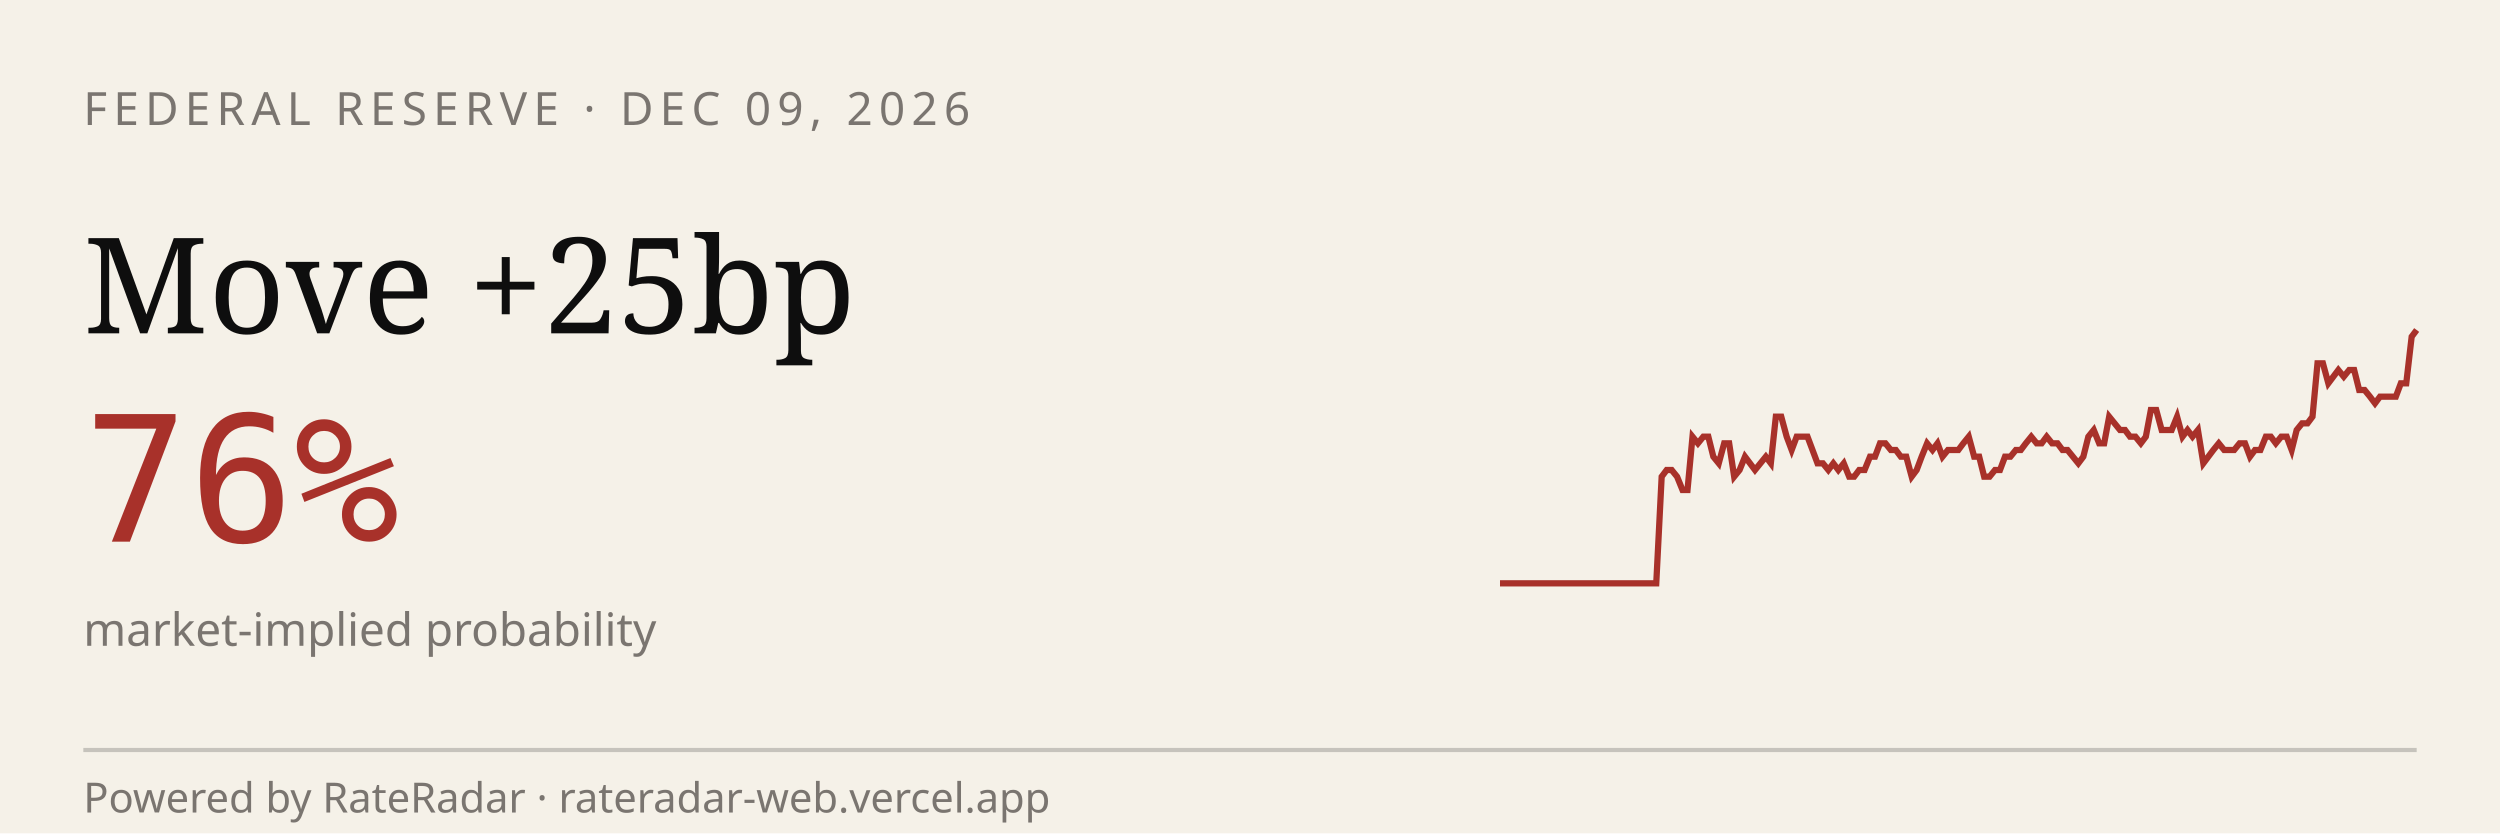
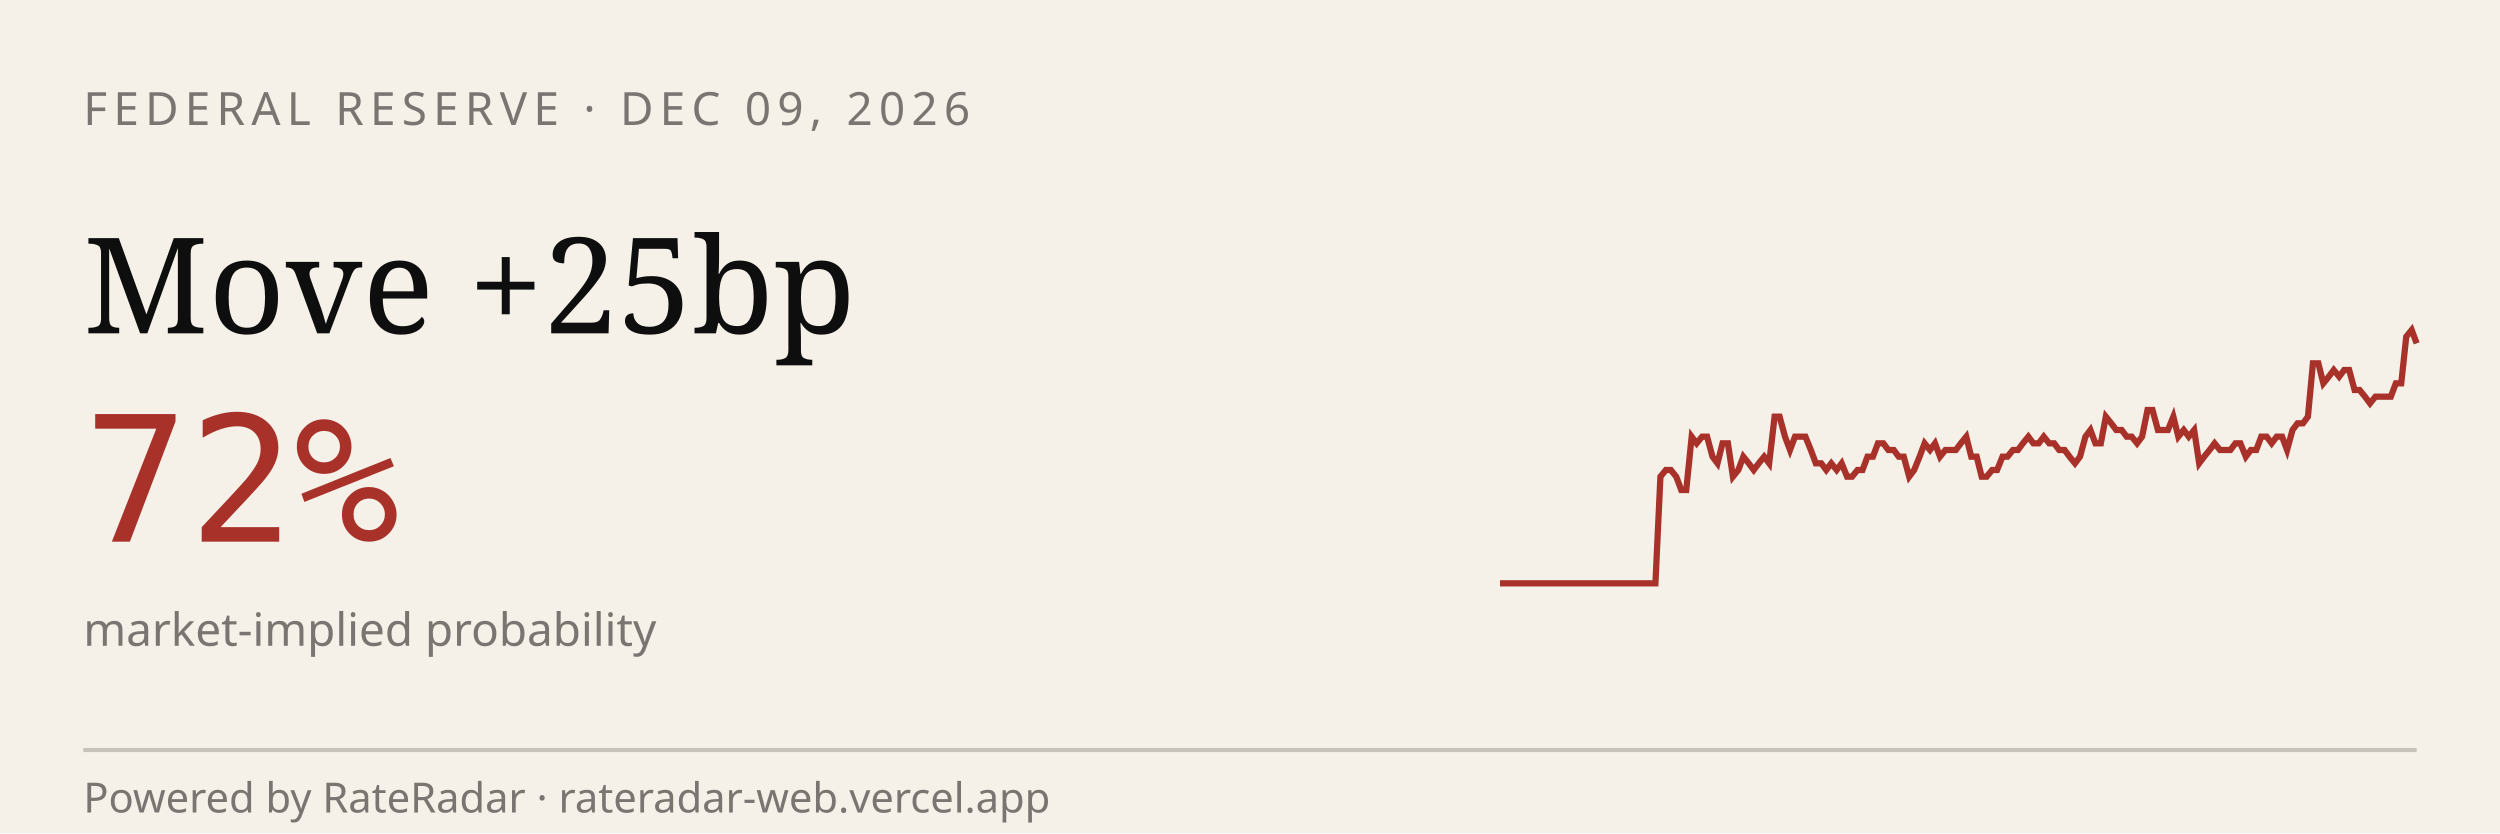
<svg xmlns="http://www.w3.org/2000/svg" viewBox="0 0 600 200" width="600" height="200" role="img" aria-label="RateRadar live odds for FED 2026-12-09">
  <rect width="600" height="200" fill="#F5F1E8" />
  <text x="20" y="30" font-family="sans-serif" font-size="11" letter-spacing="1.5" fill="#7A7570">FEDERAL RESERVE · DEC 09, 2026</text>
  <text x="20" y="80" font-family="Georgia, serif" font-size="32" fill="#0E0E0E">Move +25bp</text>
-   <text x="20" y="130" font-family="monospace" font-size="42" fill="#A8312A">76%</text>
+   <text x="20" y="130" font-family="monospace" font-size="42" fill="#A8312A">72%</text>
  <text x="20" y="155" font-family="sans-serif" font-size="11" fill="#7A7570">market-implied probability</text>
-   <path d="M 360.0,140.0 L 361.2,140.0 L 362.5,140.0 L 363.8,140.0 L 365.0,140.0 L 366.2,140.0 L 367.5,140.0 L 368.8,140.0 L 370.0,140.0 L 371.2,140.0 L 372.5,140.0 L 373.8,140.0 L 375.0,140.0 L 376.2,140.0 L 377.5,140.0 L 378.8,140.0 L 380.0,140.0 L 381.2,140.0 L 382.5,140.0 L 383.8,140.0 L 385.0,140.0 L 386.2,140.0 L 387.5,140.0 L 388.8,140.0 L 390.0,140.0 L 391.2,140.0 L 392.5,140.0 L 393.8,140.0 L 395.0,140.0 L 396.2,140.0 L 397.5,140.0 L 398.8,114.4 L 400.0,112.8 L 401.2,112.8 L 402.5,114.4 L 403.8,117.6 L 405.0,117.6 L 406.2,104.8 L 407.5,106.4 L 408.8,104.8 L 410.0,104.8 L 411.2,109.6 L 412.5,111.2 L 413.8,106.4 L 415.0,106.4 L 416.2,114.4 L 417.5,112.8 L 418.8,109.6 L 420.0,111.2 L 421.2,112.8 L 422.5,111.2 L 423.8,109.6 L 425.0,111.2 L 426.2,100.0 L 427.5,100.0 L 428.8,104.8 L 430.0,108.0 L 431.2,104.8 L 432.5,104.8 L 433.8,104.8 L 435.0,108.0 L 436.2,111.2 L 437.5,111.2 L 438.8,112.8 L 440.0,111.2 L 441.2,112.8 L 442.5,111.2 L 443.8,114.4 L 445.0,114.4 L 446.2,112.8 L 447.5,112.8 L 448.8,109.6 L 450.0,109.6 L 451.2,106.4 L 452.5,106.4 L 453.8,108.0 L 455.0,108.0 L 456.2,109.6 L 457.5,109.6 L 458.8,114.4 L 460.0,112.8 L 461.2,109.6 L 462.5,106.4 L 463.8,108.0 L 465.0,106.4 L 466.2,109.6 L 467.5,108.0 L 468.8,108.0 L 470.0,108.0 L 471.2,106.4 L 472.5,104.8 L 473.8,109.6 L 475.0,109.6 L 476.2,114.4 L 477.5,114.4 L 478.8,112.8 L 480.0,112.8 L 481.2,109.6 L 482.5,109.6 L 483.8,108.0 L 485.0,108.0 L 486.2,106.4 L 487.5,104.8 L 488.8,106.4 L 490.0,106.4 L 491.2,104.8 L 492.5,106.4 L 493.8,106.4 L 495.0,108.0 L 496.2,108.0 L 497.5,109.6 L 498.8,111.2 L 500.0,109.6 L 501.2,104.8 L 502.5,103.2 L 503.8,106.4 L 505.0,106.4 L 506.2,100.0 L 507.5,101.6 L 508.8,103.2 L 510.0,103.2 L 511.2,104.8 L 512.5,104.8 L 513.8,106.4 L 515.0,104.8 L 516.2,98.4 L 517.5,98.4 L 518.8,103.2 L 520.0,103.2 L 521.2,103.2 L 522.5,100.0 L 523.8,104.8 L 525.0,103.2 L 526.2,104.8 L 527.5,103.2 L 528.8,111.2 L 530.0,109.6 L 531.2,108.0 L 532.5,106.4 L 533.8,108.0 L 535.0,108.0 L 536.2,108.0 L 537.5,106.4 L 538.8,106.4 L 540.0,109.6 L 541.2,108.0 L 542.5,108.0 L 543.8,104.8 L 545.0,104.8 L 546.2,106.4 L 547.5,104.8 L 548.8,104.8 L 550.0,108.0 L 551.2,103.2 L 552.5,101.6 L 553.8,101.6 L 555.0,100.0 L 556.2,87.2 L 557.5,87.2 L 558.8,92.0 L 560.0,90.4 L 561.2,88.8 L 562.5,90.4 L 563.8,88.8 L 565.0,88.8 L 566.2,93.6 L 567.5,93.6 L 568.8,95.2 L 570.0,96.8 L 571.2,95.2 L 572.5,95.2 L 573.8,95.2 L 575.0,95.2 L 576.2,92.0 L 577.5,92.0 L 578.8,80.8 L 580.0,79.2" stroke="#A8312A" stroke-width="1.5" fill="none" />
+   <path d="M 360.0,140.0 L 361.2,140.0 L 362.5,140.0 L 363.7,140.0 L 365.0,140.0 L 366.2,140.0 L 367.5,140.0 L 368.7,140.0 L 369.9,140.0 L 371.2,140.0 L 372.4,140.0 L 373.7,140.0 L 374.9,140.0 L 376.2,140.0 L 377.4,140.0 L 378.6,140.0 L 379.9,140.0 L 381.1,140.0 L 382.4,140.0 L 383.6,140.0 L 384.9,140.0 L 386.1,140.0 L 387.3,140.0 L 388.6,140.0 L 389.8,140.0 L 391.1,140.0 L 392.3,140.0 L 393.6,140.0 L 394.8,140.0 L 396.0,140.0 L 397.3,140.0 L 398.5,114.4 L 399.8,112.8 L 401.0,112.8 L 402.3,114.4 L 403.5,117.6 L 404.7,117.6 L 406.0,104.8 L 407.2,106.4 L 408.5,104.8 L 409.7,104.8 L 411.0,109.6 L 412.2,111.2 L 413.4,106.4 L 414.7,106.4 L 415.9,114.4 L 417.2,112.8 L 418.4,109.6 L 419.7,111.2 L 420.9,112.8 L 422.1,111.2 L 423.4,109.6 L 424.6,111.2 L 425.9,100.0 L 427.1,100.0 L 428.4,104.8 L 429.6,108.0 L 430.8,104.8 L 432.1,104.8 L 433.3,104.8 L 434.6,108.0 L 435.8,111.2 L 437.1,111.2 L 438.3,112.8 L 439.5,111.2 L 440.8,112.8 L 442.0,111.2 L 443.3,114.4 L 444.5,114.4 L 445.8,112.8 L 447.0,112.8 L 448.2,109.6 L 449.5,109.6 L 450.7,106.4 L 452.0,106.4 L 453.2,108.0 L 454.5,108.0 L 455.7,109.6 L 456.9,109.6 L 458.2,114.4 L 459.4,112.8 L 460.7,109.6 L 461.9,106.4 L 463.2,108.0 L 464.4,106.4 L 465.6,109.6 L 466.9,108.0 L 468.1,108.0 L 469.4,108.0 L 470.6,106.4 L 471.9,104.8 L 473.1,109.6 L 474.4,109.6 L 475.6,114.4 L 476.8,114.4 L 478.1,112.8 L 479.3,112.8 L 480.6,109.6 L 481.8,109.6 L 483.1,108.0 L 484.3,108.0 L 485.5,106.4 L 486.8,104.8 L 488.0,106.4 L 489.3,106.4 L 490.5,104.8 L 491.8,106.4 L 493.0,106.4 L 494.2,108.0 L 495.5,108.0 L 496.7,109.6 L 498.0,111.2 L 499.2,109.6 L 500.5,104.8 L 501.7,103.2 L 502.9,106.4 L 504.2,106.4 L 505.4,100.0 L 506.7,101.6 L 507.9,103.2 L 509.2,103.2 L 510.4,104.8 L 511.6,104.8 L 512.9,106.4 L 514.1,104.8 L 515.4,98.4 L 516.6,98.4 L 517.9,103.2 L 519.1,103.2 L 520.3,103.2 L 521.6,100.0 L 522.8,104.8 L 524.1,103.2 L 525.3,104.8 L 526.6,103.2 L 527.8,111.2 L 529.0,109.6 L 530.3,108.0 L 531.5,106.4 L 532.8,108.0 L 534.0,108.0 L 535.3,108.0 L 536.5,106.4 L 537.7,106.4 L 539.0,109.6 L 540.2,108.0 L 541.5,108.0 L 542.7,104.8 L 544.0,104.8 L 545.2,106.4 L 546.4,104.8 L 547.7,104.8 L 548.9,108.0 L 550.2,103.2 L 551.4,101.6 L 552.7,101.6 L 553.9,100.0 L 555.1,87.2 L 556.4,87.2 L 557.6,92.0 L 558.9,90.4 L 560.1,88.8 L 561.4,90.4 L 562.6,88.8 L 563.8,88.8 L 565.1,93.6 L 566.3,93.6 L 567.6,95.2 L 568.8,96.8 L 570.1,95.2 L 571.3,95.2 L 572.5,95.2 L 573.8,95.2 L 575.0,92.0 L 576.3,92.0 L 577.5,80.8 L 578.8,79.2 L 580.0,82.4" stroke="#A8312A" stroke-width="1.5" fill="none" />
  <line x1="20" y1="180" x2="580" y2="180" stroke="#0E0E0E33" />
  <text x="20" y="195" font-family="sans-serif" font-size="10" fill="#7A7570">Powered by RateRadar · rateradar-web.vercel.app</text>
</svg>
